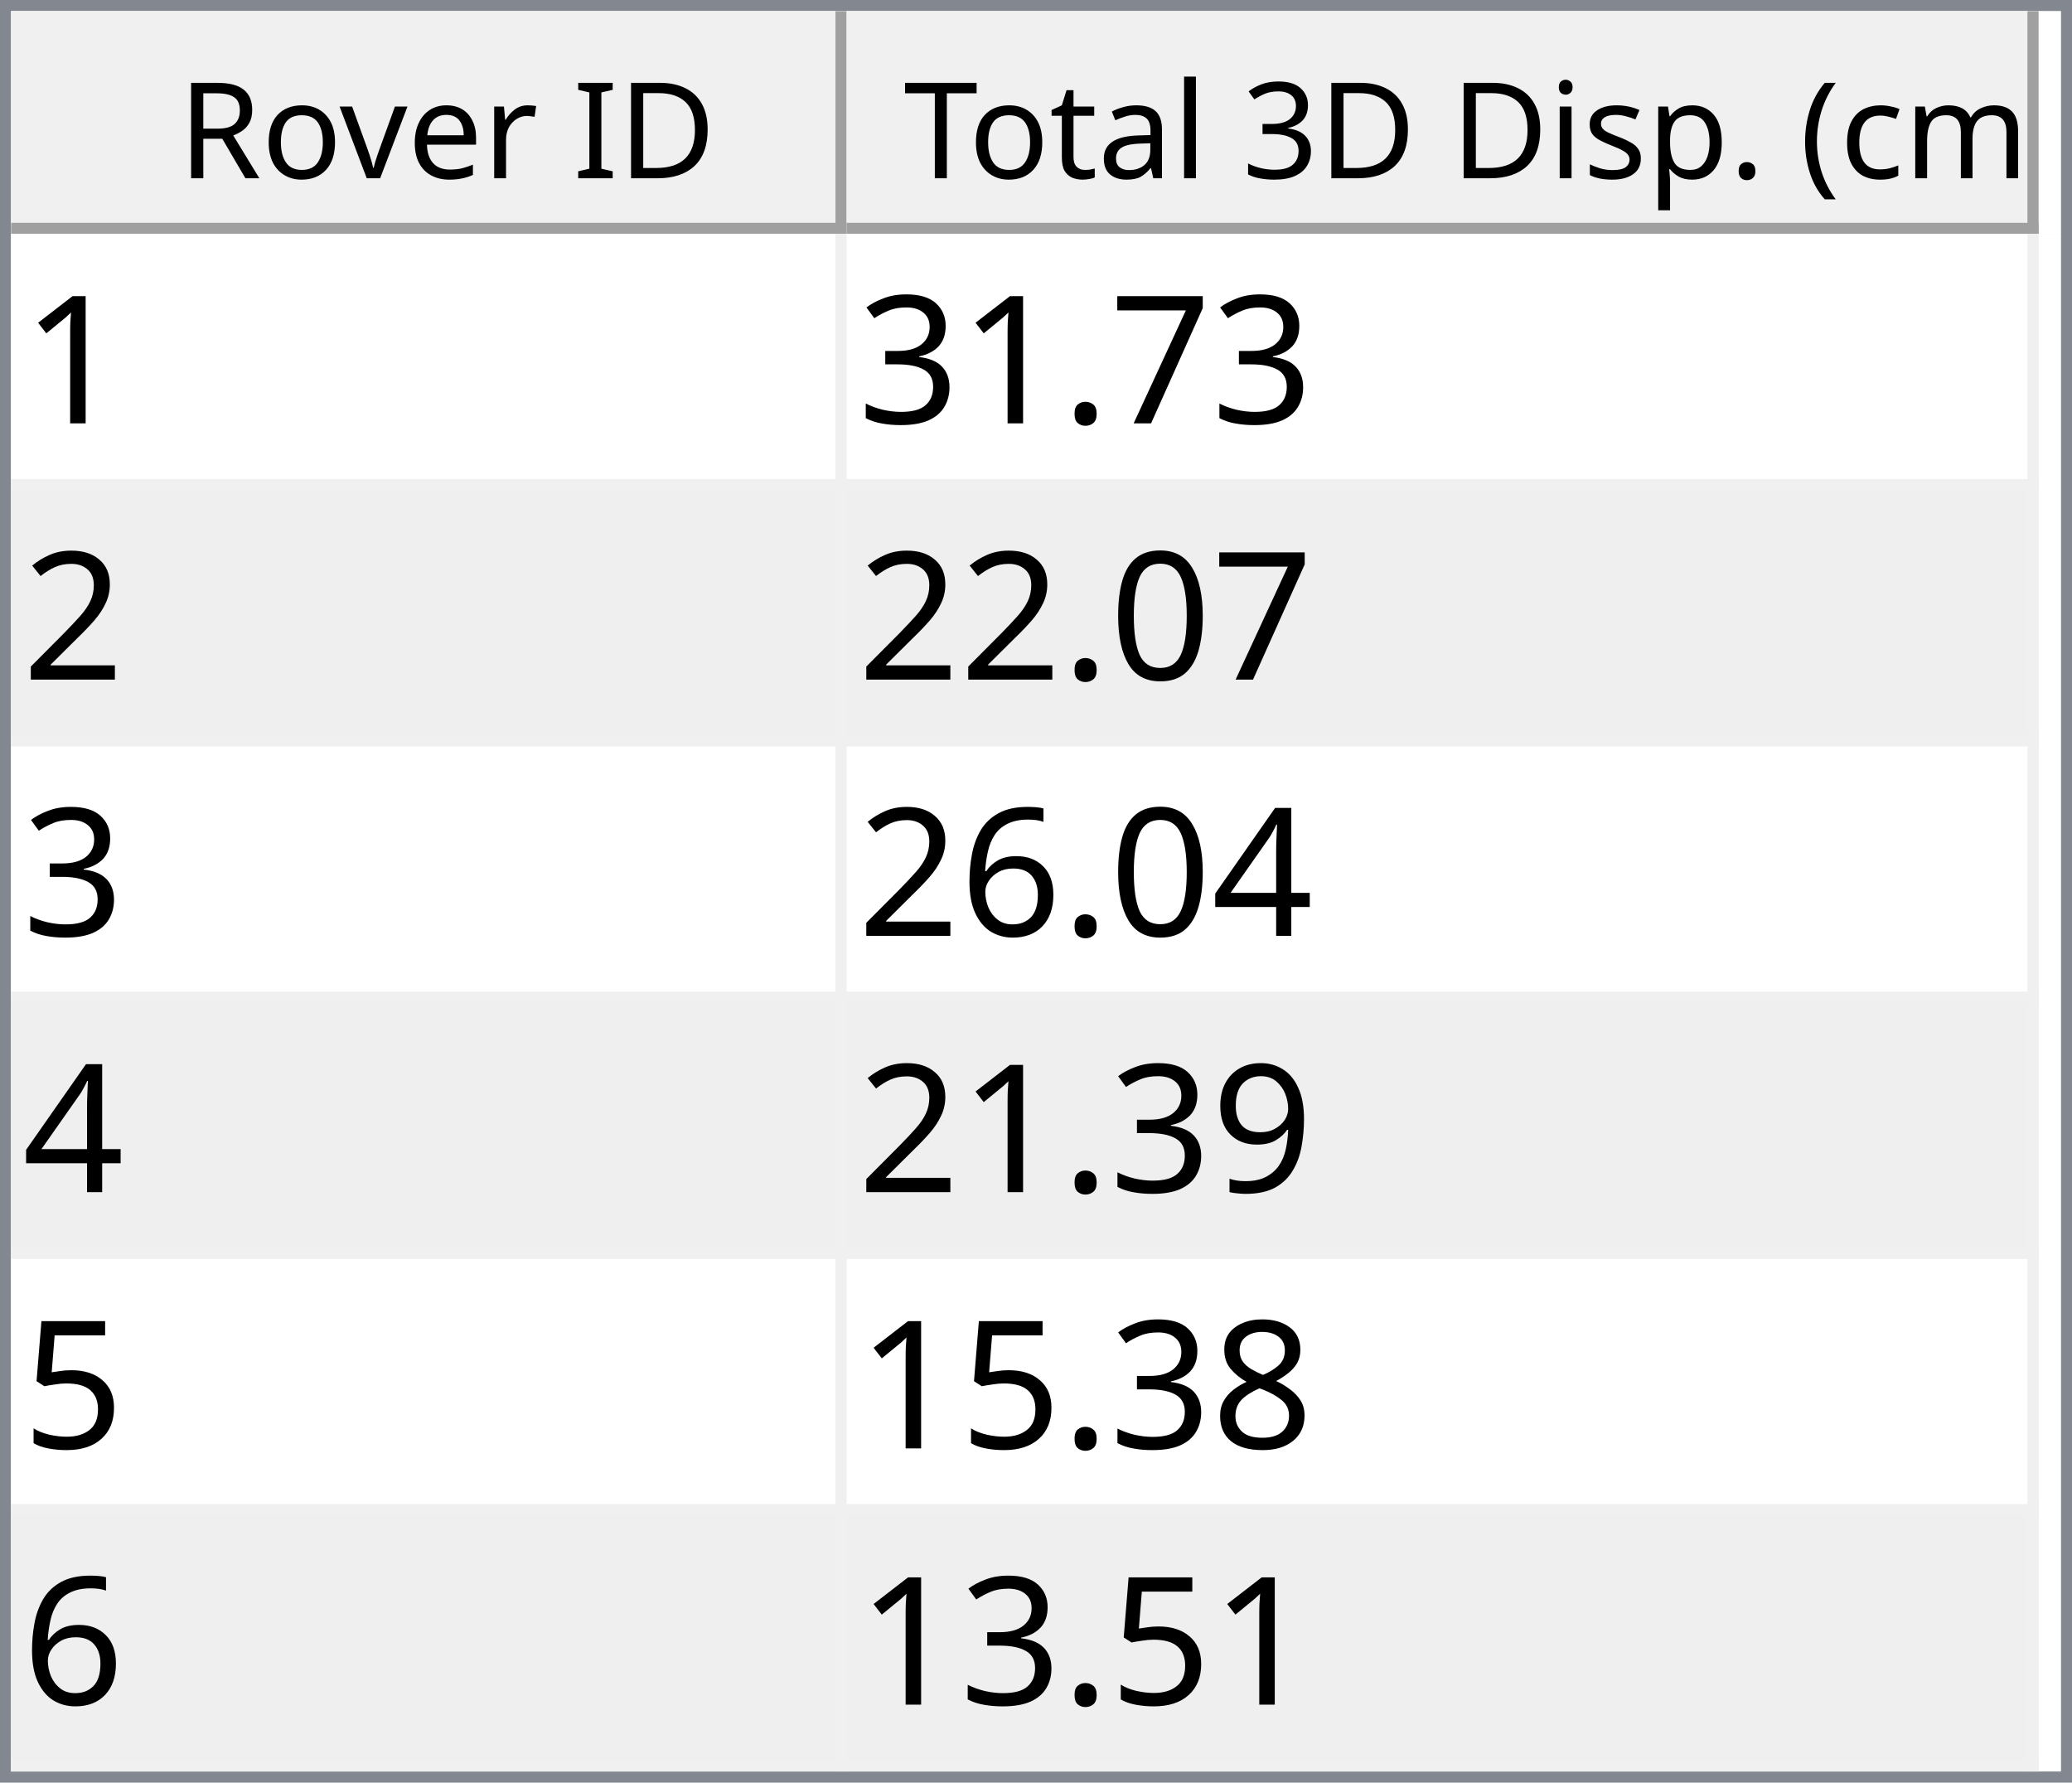
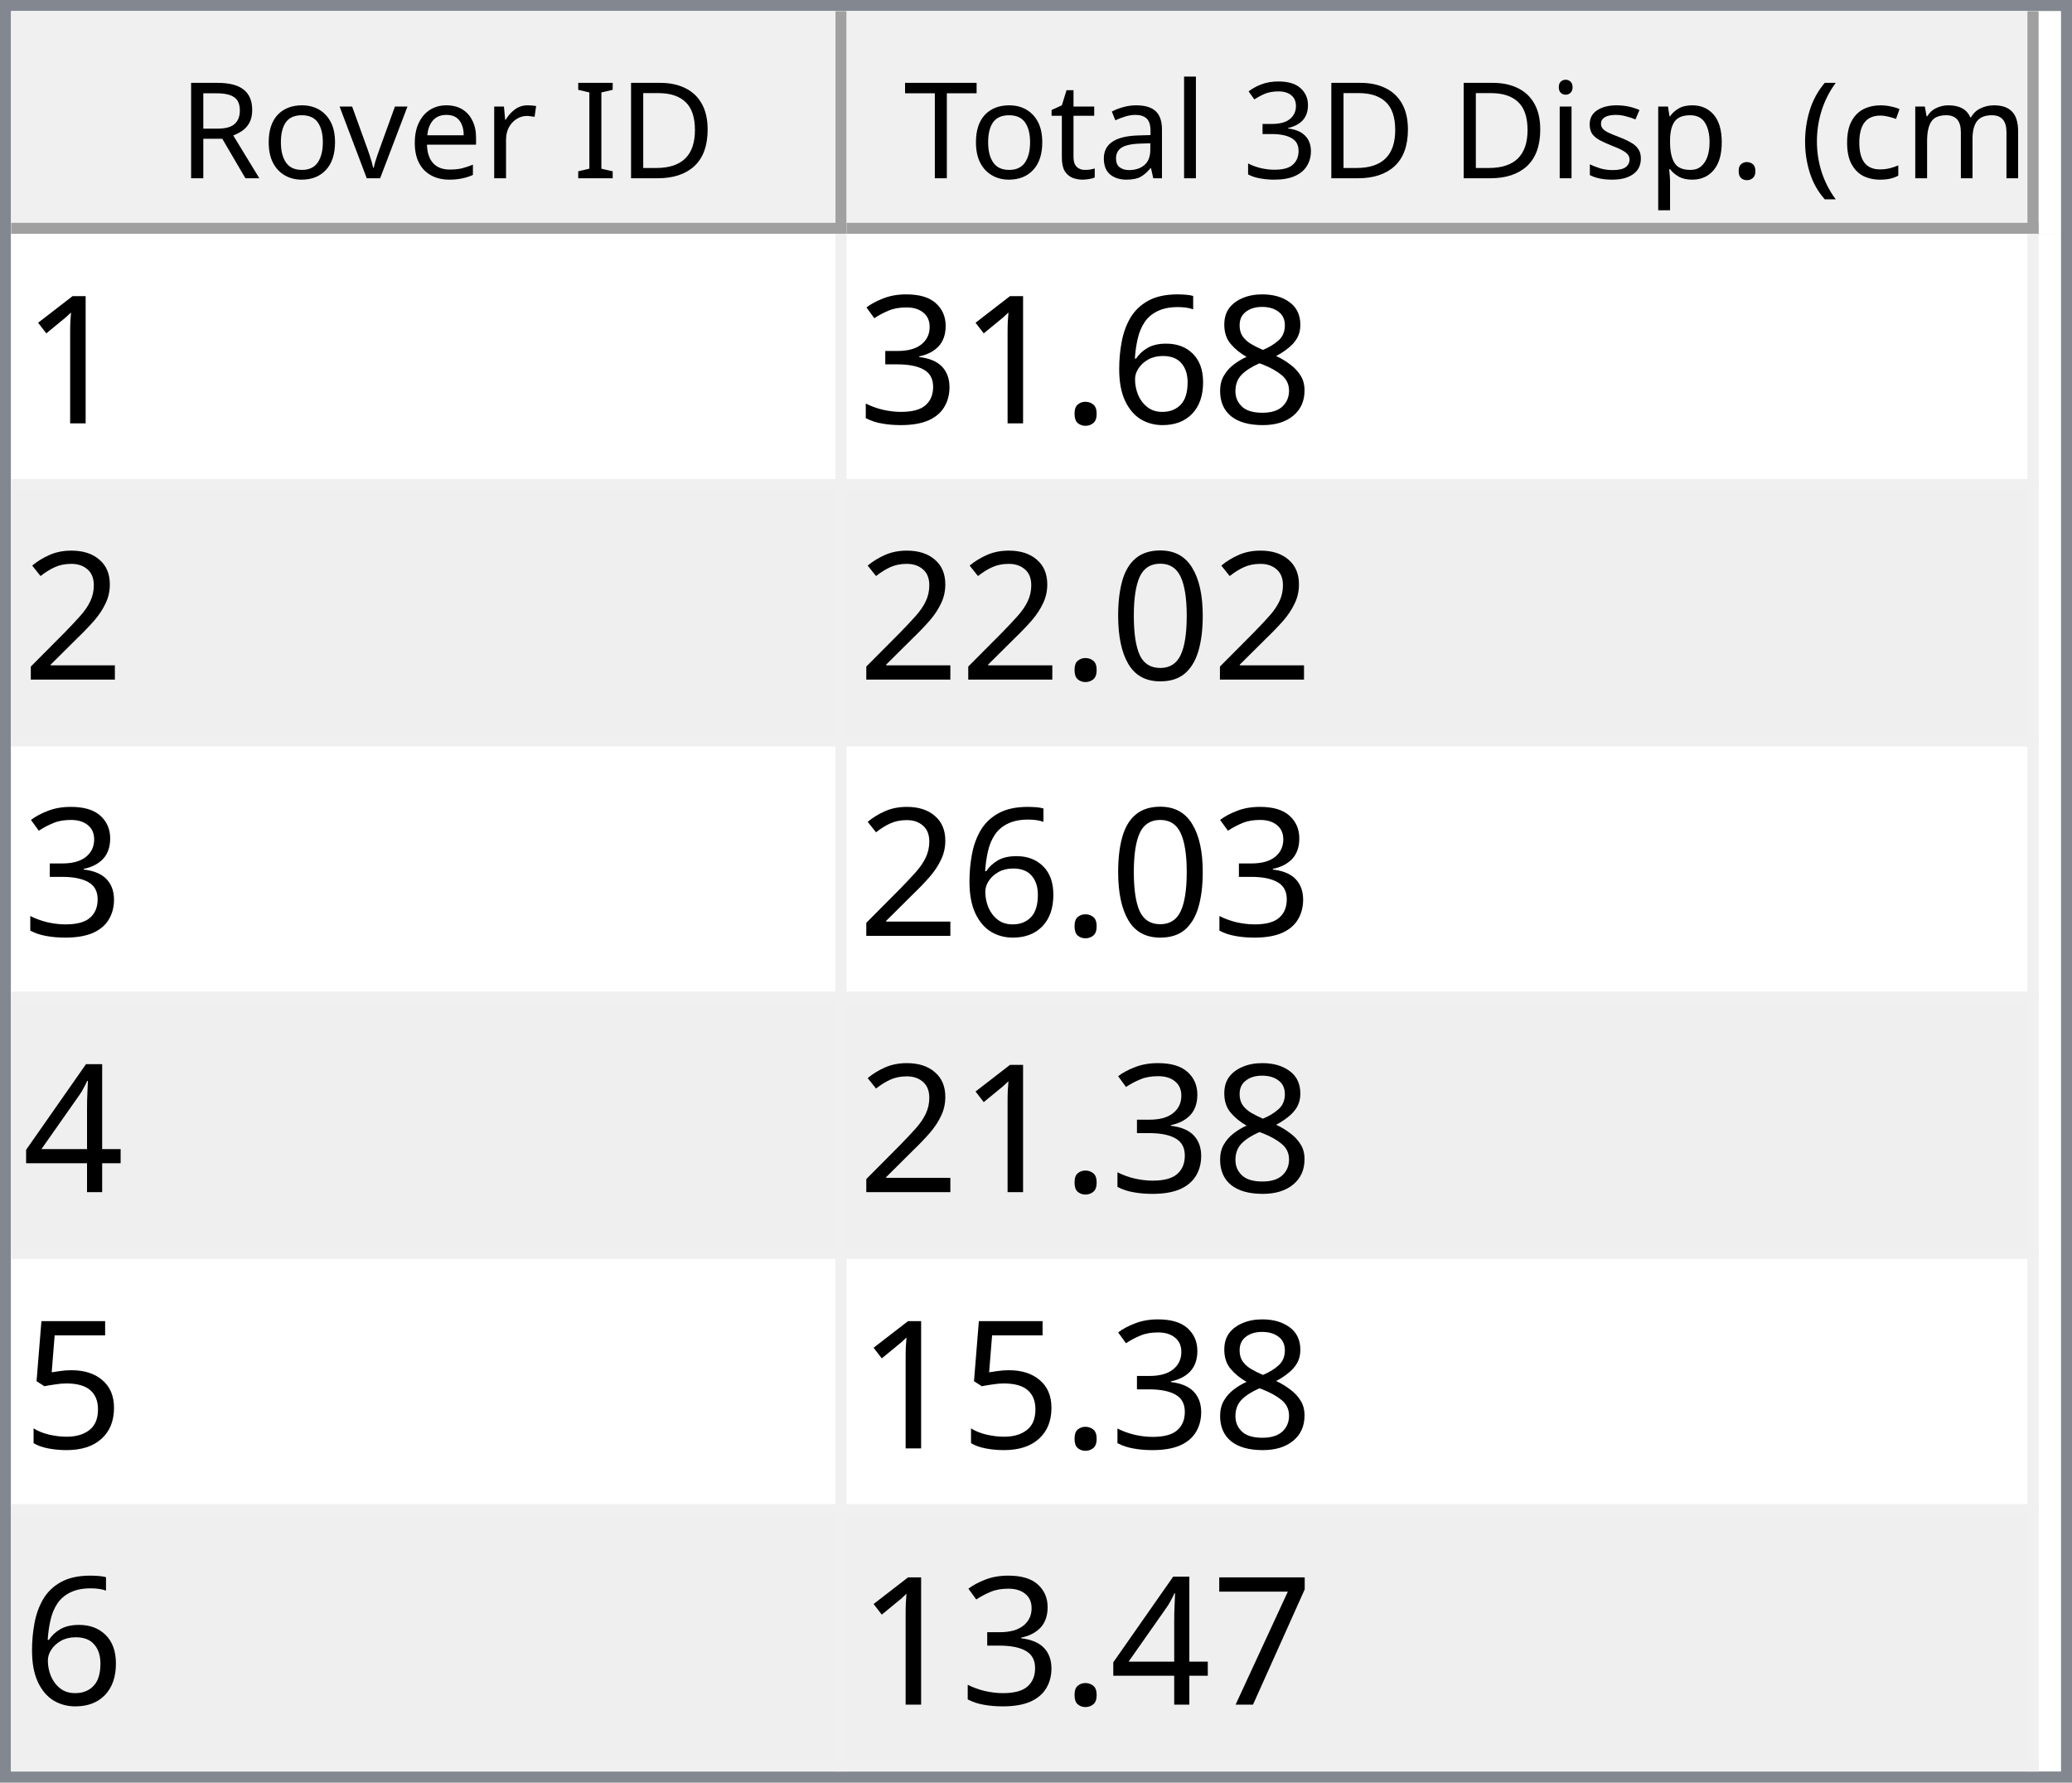
<svg xmlns="http://www.w3.org/2000/svg" style="fill-opacity:1; color-rendering:auto; color-interpolation:auto; text-rendering:auto; stroke:black; stroke-linecap:square; stroke-miterlimit:10; shape-rendering:auto; stroke-opacity:1; fill:black; stroke-dasharray:none; font-weight:normal; stroke-width:1; font-family:'Dialog'; font-style:normal; stroke-linejoin:miter; font-size:12px; stroke-dashoffset:0; image-rendering:auto;" width="186" height="160">
  <defs id="genericDefs" />
  <g>
    <defs id="defs1">
      <clipPath clipPathUnits="userSpaceOnUse" id="clipPath1">
        <path d="M0 0 L186 0 L186 160 L0 160 L0 0 Z" />
      </clipPath>
      <clipPath clipPathUnits="userSpaceOnUse" id="clipPath2">
        <path d="M0 0 L0 160 L186 160 L186 0 Z" />
      </clipPath>
      <clipPath clipPathUnits="userSpaceOnUse" id="clipPath3">
        <path d="M0 0 L0 20 L184 20 L184 0 Z" />
      </clipPath>
      <clipPath clipPathUnits="userSpaceOnUse" id="clipPath4">
        <path d="M0 0 L0 20 L75 20 L75 0 Z" />
      </clipPath>
      <clipPath clipPathUnits="userSpaceOnUse" id="clipPath5">
        <path d="M1 1 L1 19 L74 19 L74 1 Z" />
      </clipPath>
      <clipPath clipPathUnits="userSpaceOnUse" id="clipPath6">
        <path d="M0 0 L0 18 L73 18 L73 0 Z" />
      </clipPath>
      <clipPath clipPathUnits="userSpaceOnUse" id="clipPath7">
        <path d="M-0.5 -0.5 L-0.5 19.5 L74.5 19.5 L74.5 -0.5 Z" />
      </clipPath>
      <clipPath clipPathUnits="userSpaceOnUse" id="clipPath8">
        <path d="M0 0 L0 20 L107 20 L107 0 Z" />
      </clipPath>
      <clipPath clipPathUnits="userSpaceOnUse" id="clipPath9">
        <path d="M1 1 L1 19 L106 19 L106 1 Z" />
      </clipPath>
      <clipPath clipPathUnits="userSpaceOnUse" id="clipPath10">
        <path d="M0 0 L0 18 L105 18 L105 0 Z" />
      </clipPath>
      <clipPath clipPathUnits="userSpaceOnUse" id="clipPath11">
        <path d="M-0.5 -0.5 L-0.5 19.5 L106.5 19.5 L106.5 -0.5 Z" />
      </clipPath>
      <clipPath clipPathUnits="userSpaceOnUse" id="clipPath12">
        <path d="M0 0 L0 138 L184 138 L184 0 Z" />
      </clipPath>
      <clipPath clipPathUnits="userSpaceOnUse" id="clipPath13">
        <path d="M0 0 L0 138 L182 138 L182 0 Z" />
      </clipPath>
      <clipPath clipPathUnits="userSpaceOnUse" id="clipPath14">
        <path d="M-0.5 -0.5 L-0.5 137.5 L181.5 137.5 L181.5 -0.5 Z" />
      </clipPath>
      <clipPath clipPathUnits="userSpaceOnUse" id="clipPath15">
        <path d="M0 0 L0 22 L74 22 L74 0 Z" />
      </clipPath>
      <clipPath clipPathUnits="userSpaceOnUse" id="clipPath16">
        <path d="M0 0 L0 22 L106 22 L106 0 Z" />
      </clipPath>
      <font horiz-adv-x="64.551" id="font1">
        <font-face ascent="107.91" descent="25.098" units-per-em="100" style="font-style:normal; font-family:Segoe UI; font-weight:normal;" />
        <missing-glyph horiz-adv-x="64.551" d="M8.109 0 L8.109 68.266 L56.453 68.266 L56.453 0 L8.109 0 ZM15.328 7.234 L49.219 7.234 L49.219 61.031 L15.328 61.031 L15.328 7.234 Z" />
        <glyph unicode="D" horiz-adv-x="70.117" d="M9.188 0 L9.188 70.016 L28.516 70.016 Q65.531 70.016 65.531 35.891 Q65.531 19.672 55.25 9.836 Q44.969 0 27.734 0 L9.188 0 ZM17.391 62.594 L17.391 7.422 L27.828 7.422 Q41.609 7.422 49.273 14.797 Q56.938 22.172 56.938 35.688 Q56.938 62.594 28.328 62.594 L17.391 62.594 Z" />
        <glyph unicode="I" horiz-adv-x="26.611" d="M17.391 0 L9.188 0 L9.188 70.016 L17.391 70.016 L17.391 0 Z" />
        <glyph unicode=" " horiz-adv-x="27.393" d="" />
        <glyph unicode="r" horiz-adv-x="34.766" d="M34.188 41.891 Q32.078 43.5 28.125 43.5 Q23 43.5 19.555 38.672 Q16.109 33.844 16.109 25.484 L16.109 0 L8.109 0 L8.109 50 L16.109 50 L16.109 39.703 L16.312 39.703 Q18.016 44.969 21.531 47.922 Q25.047 50.875 29.391 50.875 Q32.516 50.875 34.188 50.203 L34.188 41.891 Z" />
        <glyph unicode="e" horiz-adv-x="52.295" d="M48.297 23 L12.984 23 Q13.188 14.656 17.484 10.109 Q21.781 5.562 29.297 5.562 Q37.75 5.562 44.828 11.141 L44.828 3.609 Q38.234 -1.172 27.391 -1.172 Q16.797 -1.172 10.742 5.641 Q4.688 12.453 4.688 24.812 Q4.688 36.469 11.305 43.82 Q17.922 51.172 27.734 51.172 Q37.547 51.172 42.922 44.828 Q48.297 38.484 48.297 27.203 L48.297 23 ZM40.094 29.781 Q40.047 36.719 36.75 40.578 Q33.453 44.438 27.594 44.438 Q21.922 44.438 17.969 40.383 Q14.016 36.328 13.094 29.781 L40.094 29.781 Z" />
        <glyph unicode="v" horiz-adv-x="47.9" d="M47.406 50 L27.484 0 L19.625 0 L0.688 50 L9.469 50 L22.172 13.672 Q23.578 9.672 23.922 6.688 L24.125 6.688 Q24.609 10.453 25.688 13.484 L38.969 50 L47.406 50 Z" />
        <glyph unicode="o" horiz-adv-x="58.594" d="M29 -1.172 Q17.922 -1.172 11.305 5.836 Q4.688 12.844 4.688 24.422 Q4.688 37.016 11.57 44.094 Q18.453 51.172 30.172 51.172 Q41.359 51.172 47.633 44.289 Q53.906 37.406 53.906 25.203 Q53.906 13.234 47.141 6.031 Q40.375 -1.172 29 -1.172 ZM29.594 44.438 Q21.875 44.438 17.383 39.188 Q12.891 33.938 12.891 24.703 Q12.891 15.828 17.43 10.695 Q21.969 5.562 29.594 5.562 Q37.359 5.562 41.531 10.594 Q45.703 15.625 45.703 24.906 Q45.703 34.281 41.531 39.359 Q37.359 44.438 29.594 44.438 Z" />
        <glyph unicode="R" horiz-adv-x="59.814" d="M59.375 0 L49.609 0 L37.891 19.625 Q36.281 22.359 34.766 24.289 Q33.25 26.219 31.664 27.438 Q30.078 28.656 28.25 29.219 Q26.422 29.781 24.125 29.781 L17.391 29.781 L17.391 0 L9.188 0 L9.188 70.016 L30.078 70.016 Q34.672 70.016 38.555 68.867 Q42.438 67.719 45.289 65.375 Q48.141 63.031 49.758 59.547 Q51.375 56.062 51.375 51.375 Q51.375 47.703 50.273 44.656 Q49.172 41.609 47.148 39.211 Q45.125 36.812 42.266 35.133 Q39.406 33.453 35.844 32.516 L35.844 32.328 Q37.594 31.547 38.891 30.547 Q40.188 29.547 41.359 28.18 Q42.531 26.812 43.68 25.078 Q44.828 23.344 46.234 21.047 L59.375 0 ZM17.391 62.594 L17.391 37.203 L28.516 37.203 Q31.594 37.203 34.203 38.133 Q36.812 39.062 38.719 40.797 Q40.625 42.531 41.703 45.047 Q42.781 47.562 42.781 50.688 Q42.781 56.297 39.141 59.445 Q35.5 62.594 28.609 62.594 L17.391 62.594 Z" />
        <glyph unicode=")" horiz-adv-x="30.176" d="M8.297 -15.922 L1.172 -15.922 Q16.406 2.344 16.406 26.812 Q16.406 51.469 1.078 70.016 L8.297 70.016 Q23.531 52.156 23.531 26.703 Q23.531 1.375 8.297 -15.922 Z" />
        <glyph unicode="m" horiz-adv-x="86.133" d="M79.109 0 L71.094 0 L71.094 28.719 Q71.094 37.016 68.531 40.727 Q65.969 44.438 59.906 44.438 Q54.781 44.438 51.195 39.75 Q47.609 35.062 47.609 28.516 L47.609 0 L39.594 0 L39.594 29.688 Q39.594 44.438 28.219 44.438 Q22.953 44.438 19.531 40.016 Q16.109 35.594 16.109 28.516 L16.109 0 L8.109 0 L8.109 50 L16.109 50 L16.109 42.094 L16.312 42.094 Q21.625 51.172 31.844 51.172 Q36.969 51.172 40.773 48.312 Q44.578 45.453 46 40.828 Q51.562 51.172 62.594 51.172 Q79.109 51.172 79.109 30.812 L79.109 0 Z" />
        <glyph unicode="c" horiz-adv-x="46.191" d="M42.188 2.297 Q36.422 -1.172 28.516 -1.172 Q17.828 -1.172 11.258 5.789 Q4.688 12.75 4.688 23.828 Q4.688 36.188 11.766 43.68 Q18.844 51.172 30.672 51.172 Q37.25 51.172 42.281 48.734 L42.281 40.531 Q36.719 44.438 30.375 44.438 Q22.703 44.438 17.797 38.945 Q12.891 33.453 12.891 24.516 Q12.891 15.719 17.508 10.641 Q22.125 5.562 29.891 5.562 Q36.422 5.562 42.188 9.906 L42.188 2.297 Z" />
        <glyph unicode="(" horiz-adv-x="30.176" d="M29.109 -15.922 L21.969 -15.922 Q6.844 1.375 6.844 26.703 Q6.844 52.156 21.969 70.016 L29.203 70.016 Q13.875 51.469 13.875 26.812 Q13.875 2.344 29.109 -15.922 Z" />
        <glyph unicode="." horiz-adv-x="21.68" d="M10.891 -1.078 Q8.641 -1.078 7.055 0.539 Q5.469 2.156 5.469 4.391 Q5.469 6.641 7.055 8.273 Q8.641 9.906 10.891 9.906 Q13.188 9.906 14.797 8.273 Q16.406 6.641 16.406 4.391 Q16.406 2.156 14.797 0.539 Q13.188 -1.078 10.891 -1.078 Z" />
        <glyph unicode="p" horiz-adv-x="58.789" d="M16.312 7.234 L16.109 7.234 L16.109 -23 L8.109 -23 L8.109 50 L16.109 50 L16.109 41.219 L16.312 41.219 Q22.219 51.172 33.594 51.172 Q43.266 51.172 48.688 44.461 Q54.109 37.75 54.109 26.469 Q54.109 13.922 48 6.375 Q41.891 -1.172 31.297 -1.172 Q21.578 -1.172 16.312 7.234 ZM16.109 27.391 L16.109 20.406 Q16.109 14.203 20.141 9.883 Q24.172 5.562 30.375 5.562 Q37.641 5.562 41.773 11.133 Q45.906 16.703 45.906 26.609 Q45.906 34.969 42.047 39.703 Q38.188 44.438 31.594 44.438 Q24.609 44.438 20.359 39.578 Q16.109 34.719 16.109 27.391 Z" />
        <glyph unicode="s" horiz-adv-x="42.432" d="M5.078 1.812 L5.078 10.406 Q11.625 5.562 19.484 5.562 Q30.031 5.562 30.031 12.594 Q30.031 14.594 29.125 15.992 Q28.219 17.391 26.68 18.461 Q25.141 19.531 23.07 20.383 Q21 21.234 18.609 22.172 Q15.281 23.484 12.766 24.828 Q10.25 26.172 8.57 27.859 Q6.891 29.547 6.031 31.695 Q5.172 33.844 5.172 36.719 Q5.172 40.234 6.789 42.945 Q8.406 45.656 11.086 47.484 Q13.766 49.312 17.211 50.242 Q20.656 51.172 24.312 51.172 Q30.812 51.172 35.938 48.922 L35.938 40.828 Q30.422 44.438 23.25 44.438 Q21 44.438 19.195 43.922 Q17.391 43.406 16.094 42.477 Q14.797 41.547 14.086 40.258 Q13.375 38.969 13.375 37.406 Q13.375 35.453 14.086 34.133 Q14.797 32.812 16.164 31.789 Q17.531 30.766 19.484 29.938 Q21.438 29.109 23.922 28.125 Q27.25 26.859 29.883 25.516 Q32.516 24.172 34.375 22.484 Q36.234 20.797 37.234 18.602 Q38.234 16.406 38.234 13.375 Q38.234 9.672 36.602 6.938 Q34.969 4.203 32.234 2.398 Q29.5 0.594 25.93 -0.289 Q22.359 -1.172 18.453 -1.172 Q10.75 -1.172 5.078 1.812 Z" />
        <glyph unicode="i" horiz-adv-x="24.219" d="M12.203 62.703 Q10.062 62.703 8.547 64.164 Q7.031 65.625 7.031 67.875 Q7.031 70.125 8.547 71.609 Q10.062 73.094 12.203 73.094 Q14.406 73.094 15.945 71.609 Q17.484 70.125 17.484 67.875 Q17.484 65.719 15.945 64.211 Q14.406 62.703 12.203 62.703 ZM16.109 0 L8.109 0 L8.109 50 L16.109 50 L16.109 0 Z" />
        <glyph unicode="3" horiz-adv-x="53.906" d="M46.531 19.828 Q46.531 15.094 44.75 11.211 Q42.969 7.328 39.719 4.57 Q36.469 1.812 31.93 0.297 Q27.391 -1.219 21.922 -1.219 Q11.922 -1.219 6 2.594 L6 11.188 Q13.094 5.609 22.219 5.609 Q25.875 5.609 28.828 6.539 Q31.781 7.469 33.906 9.227 Q36.031 10.984 37.18 13.477 Q38.328 15.969 38.328 19.094 Q38.328 32.812 18.797 32.812 L12.984 32.812 L12.984 39.594 L18.5 39.594 Q35.797 39.594 35.797 52.484 Q35.797 64.406 22.609 64.406 Q15.188 64.406 8.688 59.422 L8.688 67.188 Q15.375 71.188 24.609 71.188 Q29 71.188 32.57 69.969 Q36.141 68.75 38.68 66.555 Q41.219 64.359 42.609 61.281 Q44 58.203 44 54.5 Q44 40.672 30.031 36.719 L30.031 36.531 Q33.594 36.141 36.625 34.797 Q39.656 33.453 41.852 31.305 Q44.047 29.156 45.289 26.25 Q46.531 23.344 46.531 19.828 Z" />
        <glyph unicode="l" horiz-adv-x="24.219" d="M16.109 0 L8.109 0 L8.109 74.031 L16.109 74.031 L16.109 0 Z" />
        <glyph unicode="a" horiz-adv-x="50.879" d="M43.891 0 L35.891 0 L35.891 7.812 L35.688 7.812 Q30.469 -1.172 20.312 -1.172 Q12.844 -1.172 8.617 2.781 Q4.391 6.734 4.391 13.281 Q4.391 27.297 20.906 29.594 L35.891 31.688 Q35.891 44.438 25.594 44.438 Q16.547 44.438 9.281 38.281 L9.281 46.484 Q16.656 51.172 26.266 51.172 Q43.891 51.172 43.891 32.516 L43.891 0 ZM35.891 25.297 L23.828 23.641 Q18.266 22.859 15.43 20.875 Q12.594 18.891 12.594 13.875 Q12.594 10.203 15.211 7.883 Q17.828 5.562 22.172 5.562 Q28.125 5.562 32.008 9.742 Q35.891 13.922 35.891 20.312 L35.891 25.297 Z" />
        <glyph unicode="t" horiz-adv-x="33.887" d="M31.297 0.484 Q28.469 -1.078 23.828 -1.078 Q10.688 -1.078 10.688 13.578 L10.688 43.172 L2.094 43.172 L2.094 50 L10.688 50 L10.688 62.203 L18.703 64.797 L18.703 50 L31.297 50 L31.297 43.172 L18.703 43.172 L18.703 14.984 Q18.703 9.969 20.414 7.82 Q22.125 5.672 26.078 5.672 Q29.109 5.672 31.297 7.328 L31.297 0.484 Z" />
        <glyph unicode="T" horiz-adv-x="52.393" d="M50.594 62.594 L30.375 62.594 L30.375 0 L22.172 0 L22.172 62.594 L2 62.594 L2 70.016 L50.594 70.016 L50.594 62.594 Z" />
      </font>
      <font horiz-adv-x="75.0" id="font2">
        <font-face ascent="100.537" descent="21.973" units-per-em="100" style="font-style:normal; font-family:sans-serif; font-weight:normal;" />
        <missing-glyph horiz-adv-x="75.0" d="M12.5 0 L12.5 62.5 L62.5 62.5 L62.5 0 L12.5 0 ZM14.062 1.562 L60.938 1.562 L60.938 60.938 L14.062 60.938 L14.062 1.562 Z" />
        <glyph unicode="1" horiz-adv-x="55.615" d="M37.25 0 L28.469 0 L28.469 56 Q25.297 52.984 20.141 49.953 Q14.984 46.922 10.891 45.406 L10.891 53.906 Q18.266 57.375 23.781 62.305 Q29.297 67.234 31.594 71.875 L37.25 71.875 L37.25 0 Z" />
-         <glyph unicode="7" horiz-adv-x="55.615" d="M4.734 62.203 L4.734 70.656 L51.078 70.656 L51.078 63.812 Q44.234 56.547 37.523 44.484 Q30.812 32.422 27.156 19.672 Q24.516 10.688 23.781 0 L14.75 0 Q14.891 8.453 18.062 20.414 Q21.234 32.375 27.172 43.484 Q33.109 54.594 39.797 62.203 L4.734 62.203 Z" />
+         <glyph unicode="8" horiz-adv-x="55.615" d="M17.672 38.812 Q12.203 40.828 9.57 44.539 Q6.938 48.25 6.938 53.422 Q6.938 61.234 12.555 66.555 Q18.172 71.875 27.484 71.875 Q36.859 71.875 42.578 66.43 Q48.297 60.984 48.297 53.172 Q48.297 48.188 45.68 44.508 Q43.062 40.828 37.75 38.812 Q44.344 36.672 47.781 31.883 Q51.219 27.094 51.219 20.453 Q51.219 11.281 44.727 5.031 Q38.234 -1.219 27.641 -1.219 Q17.047 -1.219 10.547 5.055 Q4.047 11.328 4.047 20.703 Q4.047 27.688 7.594 32.398 Q11.141 37.109 17.672 38.812 ZM15.922 53.719 Q15.922 48.641 19.195 45.414 Q22.469 42.188 27.688 42.188 Q32.766 42.188 36.016 45.383 Q39.266 48.578 39.266 53.219 Q39.266 58.062 35.914 61.359 Q32.562 64.656 27.594 64.656 Q22.562 64.656 19.242 61.43 Q15.922 58.203 15.922 53.719 ZM13.094 20.656 Q13.094 16.891 14.875 13.375 Q16.656 9.859 20.172 7.93 Q23.688 6 27.734 6 Q34.031 6 38.133 10.055 Q42.234 14.109 42.234 20.359 Q42.234 26.703 38.016 30.859 Q33.797 35.016 27.438 35.016 Q21.234 35.016 17.164 30.914 Q13.094 26.812 13.094 20.656 Z" />
+         <glyph unicode="6" horiz-adv-x="55.615" d="M49.75 54.047 L41.016 53.375 Q39.844 58.547 37.703 60.891 Q34.125 64.656 28.906 64.656 Q24.703 64.656 21.531 62.312 Q17.391 59.281 14.992 53.469 Q12.594 47.656 12.5 36.922 Q15.672 41.75 20.266 44.094 Q24.859 46.438 29.891 46.438 Q38.672 46.438 44.852 39.969 Q51.031 33.5 51.031 23.25 Q51.031 16.5 48.125 10.719 Q45.219 4.938 40.141 1.859 Q35.062 -1.219 28.609 -1.219 Q17.625 -1.219 10.695 6.859 Q3.766 14.938 3.766 33.5 Q3.766 54.25 11.422 63.672 Q18.109 71.875 29.438 71.875 Q37.891 71.875 43.289 67.141 Q48.688 62.406 49.75 54.047 ZM13.875 23.188 Q13.875 18.656 15.797 14.508 Q17.719 10.359 21.188 8.18 Q24.656 6 28.469 6 Q34.031 6 38.039 10.492 Q42.047 14.984 42.047 22.703 Q42.047 30.125 38.086 34.398 Q34.125 38.672 28.125 38.672 Q22.172 38.672 18.023 34.398 Q13.875 30.125 13.875 23.188 Z" />
        <glyph unicode="." horiz-adv-x="27.783" d="M9.078 0 L9.078 10.016 L19.094 10.016 L19.094 0 L9.078 0 Z" />
        <glyph unicode="3" horiz-adv-x="55.615" d="M4.203 18.891 L12.984 20.062 Q14.5 12.594 18.141 9.297 Q21.781 6 27 6 Q33.203 6 37.477 10.297 Q41.75 14.594 41.75 20.953 Q41.75 27 37.797 30.93 Q33.844 34.859 27.734 34.859 Q25.25 34.859 21.531 33.891 L22.516 41.609 Q23.391 41.5 23.922 41.5 Q29.547 41.5 34.039 44.43 Q38.531 47.359 38.531 53.469 Q38.531 58.297 35.258 61.477 Q31.984 64.656 26.812 64.656 Q21.688 64.656 18.266 61.43 Q14.844 58.203 13.875 51.766 L5.078 53.328 Q6.688 62.156 12.398 67.016 Q18.109 71.875 26.609 71.875 Q32.469 71.875 37.398 69.359 Q42.328 66.844 44.945 62.5 Q47.562 58.156 47.562 53.266 Q47.562 48.641 45.07 44.828 Q42.578 41.016 37.703 38.766 Q44.047 37.312 47.562 32.695 Q51.078 28.078 51.078 21.141 Q51.078 11.766 44.242 5.25 Q37.406 -1.266 26.953 -1.266 Q17.531 -1.266 11.305 4.352 Q5.078 9.969 4.203 18.891 Z" />
        <glyph unicode="2" horiz-adv-x="55.615" d="M50.344 8.453 L50.344 0 L3.031 0 Q2.938 3.172 4.047 6.109 Q5.859 10.938 9.836 15.625 Q13.812 20.312 21.344 26.469 Q33.016 36.031 37.117 41.625 Q41.219 47.219 41.219 52.203 Q41.219 57.422 37.477 61.008 Q33.734 64.594 27.734 64.594 Q21.391 64.594 17.578 60.789 Q13.766 56.984 13.719 50.25 L4.688 51.172 Q5.609 61.281 11.664 66.578 Q17.719 71.875 27.938 71.875 Q38.234 71.875 44.242 66.164 Q50.25 60.453 50.25 52 Q50.25 47.703 48.492 43.555 Q46.734 39.406 42.656 34.812 Q38.578 30.219 29.109 22.219 Q21.188 15.578 18.945 13.211 Q16.703 10.844 15.234 8.453 L50.344 8.453 Z" />
        <glyph unicode="0" horiz-adv-x="55.615" d="M4.156 35.297 Q4.156 48 6.766 55.742 Q9.375 63.484 14.523 67.68 Q19.672 71.875 27.484 71.875 Q33.25 71.875 37.594 69.555 Q41.938 67.234 44.773 62.867 Q47.609 58.5 49.219 52.227 Q50.828 45.953 50.828 35.297 Q50.828 22.703 48.242 14.969 Q45.656 7.234 40.508 3.008 Q35.359 -1.219 27.484 -1.219 Q17.141 -1.219 11.234 6.203 Q4.156 15.141 4.156 35.297 ZM13.188 35.297 Q13.188 17.672 17.312 11.836 Q21.438 6 27.484 6 Q33.547 6 37.672 11.859 Q41.797 17.719 41.797 35.297 Q41.797 52.984 37.672 58.789 Q33.547 64.594 27.391 64.594 Q21.344 64.594 17.719 59.469 Q13.188 52.938 13.188 35.297 Z" />
        <glyph unicode="4" horiz-adv-x="55.615" d="M32.328 0 L32.328 17.141 L1.266 17.141 L1.266 25.203 L33.938 71.578 L41.109 71.578 L41.109 25.203 L50.781 25.203 L50.781 17.141 L41.109 17.141 L41.109 0 L32.328 0 ZM32.328 25.203 L32.328 57.469 L9.906 25.203 L32.328 25.203 Z" />
-         <glyph unicode="6" horiz-adv-x="55.615" d="M49.75 54.047 L41.016 53.375 Q39.844 58.547 37.703 60.891 Q34.125 64.656 28.906 64.656 Q24.703 64.656 21.531 62.312 Q17.391 59.281 14.992 53.469 Q12.594 47.656 12.5 36.922 Q15.672 41.75 20.266 44.094 Q24.859 46.438 29.891 46.438 Q38.672 46.438 44.852 39.969 Q51.031 33.5 51.031 23.25 Q51.031 16.5 48.125 10.719 Q45.219 4.938 40.141 1.859 Q35.062 -1.219 28.609 -1.219 Q17.625 -1.219 10.695 6.859 Q3.766 14.938 3.766 33.5 Q3.766 54.25 11.422 63.672 Q18.109 71.875 29.438 71.875 Q37.891 71.875 43.289 67.141 Q48.688 62.406 49.75 54.047 ZM13.875 23.188 Q13.875 18.656 15.797 14.508 Q17.719 10.359 21.188 8.18 Q24.656 6 28.469 6 Q34.031 6 38.039 10.492 Q42.047 14.984 42.047 22.703 Q42.047 30.125 38.086 34.398 Q34.125 38.672 28.125 38.672 Q22.172 38.672 18.023 34.398 Q13.875 30.125 13.875 23.188 Z" />
-         <glyph unicode="9" horiz-adv-x="55.615" d="M5.469 16.547 L13.922 17.328 Q14.984 11.375 18.016 8.688 Q21.047 6 25.781 6 Q29.828 6 32.883 7.859 Q35.938 9.719 37.891 12.82 Q39.844 15.922 41.164 21.195 Q42.484 26.469 42.484 31.938 Q42.484 32.516 42.438 33.688 Q39.797 29.5 35.234 26.883 Q30.672 24.266 25.344 24.266 Q16.453 24.266 10.305 30.711 Q4.156 37.156 4.156 47.703 Q4.156 58.594 10.578 65.234 Q17 71.875 26.656 71.875 Q33.641 71.875 39.43 68.117 Q45.219 64.359 48.219 57.398 Q51.219 50.438 51.219 37.25 Q51.219 23.531 48.242 15.406 Q45.266 7.281 39.383 3.031 Q33.5 -1.219 25.594 -1.219 Q17.188 -1.219 11.867 3.445 Q6.547 8.109 5.469 16.547 ZM41.453 48.141 Q41.453 55.719 37.43 60.156 Q33.406 64.594 27.734 64.594 Q21.875 64.594 17.531 59.812 Q13.188 55.031 13.188 47.406 Q13.188 40.578 17.312 36.305 Q21.438 32.031 27.484 32.031 Q33.594 32.031 37.523 36.305 Q41.453 40.578 41.453 48.141 Z" />
        <glyph unicode="5" horiz-adv-x="55.615" d="M4.156 18.75 L13.375 19.531 Q14.406 12.797 18.141 9.398 Q21.875 6 27.156 6 Q33.5 6 37.891 10.789 Q42.281 15.578 42.281 23.484 Q42.281 31 38.062 35.352 Q33.844 39.703 27 39.703 Q22.75 39.703 19.336 37.773 Q15.922 35.844 13.969 32.766 L5.719 33.844 L12.641 70.609 L48.25 70.609 L48.25 62.203 L19.672 62.203 L15.828 42.969 Q22.266 47.469 29.344 47.469 Q38.719 47.469 45.164 40.969 Q51.609 34.469 51.609 24.266 Q51.609 14.547 45.953 7.469 Q39.062 -1.219 27.156 -1.219 Q17.391 -1.219 11.211 4.25 Q5.031 9.719 4.156 18.75 Z" />
-         <glyph unicode="8" horiz-adv-x="55.615" d="M17.672 38.812 Q12.203 40.828 9.57 44.539 Q6.938 48.25 6.938 53.422 Q6.938 61.234 12.555 66.555 Q18.172 71.875 27.484 71.875 Q36.859 71.875 42.578 66.43 Q48.297 60.984 48.297 53.172 Q48.297 48.188 45.68 44.508 Q43.062 40.828 37.75 38.812 Q44.344 36.672 47.781 31.883 Q51.219 27.094 51.219 20.453 Q51.219 11.281 44.727 5.031 Q38.234 -1.219 27.641 -1.219 Q17.047 -1.219 10.547 5.055 Q4.047 11.328 4.047 20.703 Q4.047 27.688 7.594 32.398 Q11.141 37.109 17.672 38.812 ZM15.922 53.719 Q15.922 48.641 19.195 45.414 Q22.469 42.188 27.688 42.188 Q32.766 42.188 36.016 45.383 Q39.266 48.578 39.266 53.219 Q39.266 58.062 35.914 61.359 Q32.562 64.656 27.594 64.656 Q22.562 64.656 19.242 61.43 Q15.922 58.203 15.922 53.719 ZM13.094 20.656 Q13.094 16.891 14.875 13.375 Q16.656 9.859 20.172 7.93 Q23.688 6 27.734 6 Q34.031 6 38.133 10.055 Q42.234 14.109 42.234 20.359 Q42.234 26.703 38.016 30.859 Q33.797 35.016 27.438 35.016 Q21.234 35.016 17.164 30.914 Q13.094 26.812 13.094 20.656 Z" />
+         <glyph unicode="7" horiz-adv-x="55.615" d="M4.734 62.203 L4.734 70.656 L51.078 70.656 L51.078 63.812 Q44.234 56.547 37.523 44.484 Q30.812 32.422 27.156 19.672 Q24.516 10.688 23.781 0 L14.75 0 Q14.891 8.453 18.062 20.414 Q21.234 32.375 27.172 43.484 Q33.109 54.594 39.797 62.203 L4.734 62.203 Z" />
      </font>
    </defs>
    <g style="fill:white; stroke:white;">
      <rect x="0" y="0" width="186" style="clip-path:url(#clipPath1); stroke:none;" height="160" />
    </g>
    <g style="fill:white; text-rendering:optimizeSpeed; color-rendering:optimizeSpeed; image-rendering:optimizeSpeed; shape-rendering:crispEdges; stroke:white; color-interpolation:sRGB;">
      <rect x="0" width="186" height="160" y="0" style="stroke:none;" />
      <path style="stroke:none;" d="M0 160 L186 160 L186 0 L0 0 Z" />
    </g>
    <g style="fill:rgb(240,240,240); font-family:'Segoe UI'; stroke:rgb(240,240,240);">
      <rect x="0" y="0" width="186" style="clip-path:url(#clipPath2); stroke:none;" height="160" />
    </g>
    <g style="fill:rgb(130,135,144); font-family:'Segoe UI'; stroke:rgb(130,135,144);">
      <path d="M0 0 L186 0 L186 160 L0 160 L0 0 ZM1 1 L185 1 L185 159 L1 159 L1 1 Z" style="fill-rule:evenodd; clip-path:url(#clipPath2); stroke:none;" />
    </g>
    <g style="fill:white; font-family:'Segoe UI'; stroke:white;" transform="translate(1,1)">
      <rect x="0" y="0" width="184" style="clip-path:url(#clipPath3); stroke:none;" height="20" />
    </g>
    <g style="fill:rgb(240,240,240); font-family:'Segoe UI'; stroke:rgb(240,240,240);" transform="translate(1,1)">
      <rect x="0" y="0" width="75" style="clip-path:url(#clipPath4); stroke:none;" height="20" />
    </g>
    <g style="font-family:'Segoe UI';" transform="translate(2,2)">
      <text x="14" xml:space="preserve" y="14" style="clip-path:url(#clipPath6); stroke:none;">Rover ID</text>
    </g>
    <g style="fill:rgb(160,160,160); font-family:'Segoe UI'; stroke:rgb(160,160,160); stroke-linejoin:bevel;" transform="translate(1.5,1.5)">
      <line x1="74" x2="74" y1="0" style="fill:none; clip-path:url(#clipPath7);" y2="19" />
    </g>
    <g style="fill:rgb(160,160,160); font-family:'Segoe UI'; stroke:rgb(160,160,160); stroke-linejoin:bevel;" transform="matrix(1,0,0,1,1,1) translate(0.5,0.5)">
      <line x1="0" x2="74" y1="19" style="fill:none; clip-path:url(#clipPath7);" y2="19" />
    </g>
    <g style="fill:rgb(240,240,240); font-family:'Segoe UI'; stroke:rgb(240,240,240);" transform="translate(76,1)">
      <rect x="0" y="0" width="107" style="clip-path:url(#clipPath8); stroke:none;" height="20" />
    </g>
    <g style="font-family:'Segoe UI';" transform="translate(77,2)">
      <text x="1" xml:space="preserve" y="14" style="clip-path:url(#clipPath10); stroke:none;"> Total 3D Disp. (cm)</text>
    </g>
    <g style="fill:rgb(160,160,160); font-family:'Segoe UI'; stroke:rgb(160,160,160); stroke-linejoin:bevel;" transform="translate(76.5,1.5)">
      <line x1="106" x2="106" y1="0" style="fill:none; clip-path:url(#clipPath11);" y2="19" />
    </g>
    <g style="fill:rgb(160,160,160); font-family:'Segoe UI'; stroke:rgb(160,160,160); stroke-linejoin:bevel;" transform="matrix(1,0,0,1,76,1) translate(0.5,0.5)">
      <line x1="0" x2="106" y1="19" style="fill:none; clip-path:url(#clipPath11);" y2="19" />
    </g>
    <g style="fill:white; font-family:'Segoe UI'; stroke:white;" transform="translate(1,21)">
      <rect x="0" y="0" width="184" style="clip-path:url(#clipPath12); stroke:none;" height="138" />
    </g>
    <g style="fill:rgb(240,240,240); font-size:16px; font-family:sans-serif; stroke:rgb(240,240,240);" transform="translate(1,21)">
      <rect x="0" y="0" width="182" style="clip-path:url(#clipPath13); stroke:none;" height="138" />
      <line transform="translate(0.5,0.5)" x1="0" x2="181" y1="22" style="clip-path:url(#clipPath14); fill:none; stroke-linejoin:bevel;" y2="22" />
    </g>
    <g transform="matrix(1,0,0,1,1,21) translate(0.5,0.5)" style="fill:rgb(240,240,240); font-size:16px; font-family:sans-serif; stroke:rgb(240,240,240); stroke-linejoin:bevel;">
      <line x1="0" x2="181" y1="45" style="fill:none; clip-path:url(#clipPath14);" y2="45" />
    </g>
    <g transform="matrix(1,0,0,1,1,21) translate(0.5,0.5)" style="fill:rgb(240,240,240); font-size:16px; font-family:sans-serif; stroke:rgb(240,240,240); stroke-linejoin:bevel;">
      <line x1="0" x2="181" y1="68" style="fill:none; clip-path:url(#clipPath14);" y2="68" />
    </g>
    <g transform="matrix(1,0,0,1,1,21) translate(0.5,0.5)" style="fill:rgb(240,240,240); font-size:16px; font-family:sans-serif; stroke:rgb(240,240,240); stroke-linejoin:bevel;">
      <line x1="0" x2="181" y1="91" style="fill:none; clip-path:url(#clipPath14);" y2="91" />
    </g>
    <g transform="matrix(1,0,0,1,1,21) translate(0.5,0.5)" style="fill:rgb(240,240,240); font-size:16px; font-family:sans-serif; stroke:rgb(240,240,240); stroke-linejoin:bevel;">
      <line x1="0" x2="181" y1="114" style="fill:none; clip-path:url(#clipPath14);" y2="114" />
    </g>
    <g transform="matrix(1,0,0,1,1,21) translate(0.5,0.5)" style="fill:rgb(240,240,240); font-size:16px; font-family:sans-serif; stroke:rgb(240,240,240); stroke-linejoin:bevel;">
      <line x1="0" x2="181" y1="137" style="fill:none; clip-path:url(#clipPath14);" y2="137" />
    </g>
    <g transform="matrix(1,0,0,1,1,21) translate(0.5,0.5)" style="fill:rgb(240,240,240); font-size:16px; font-family:sans-serif; stroke:rgb(240,240,240); stroke-linejoin:bevel;">
      <line x1="74" x2="74" y1="0" style="fill:none; clip-path:url(#clipPath14);" y2="137" />
    </g>
    <g transform="matrix(1,0,0,1,1,21) translate(0.5,0.5)" style="fill:rgb(240,240,240); font-size:16px; font-family:sans-serif; stroke:rgb(240,240,240); stroke-linejoin:bevel;">
      <line x1="181" x2="181" y1="0" style="fill:none; clip-path:url(#clipPath14);" y2="137" />
    </g>
    <g style="fill:white; font-size:16px; font-family:sans-serif; stroke:white;" transform="matrix(1,0,0,1,1,21)">
      <rect x="0" y="0" width="74" style="clip-path:url(#clipPath15); stroke:none;" height="22" />
      <text x="1" y="17" style="fill:black; clip-path:url(#clipPath15); stroke:none;" xml:space="preserve">1</text>
    </g>
    <g style="fill:white; font-size:16px; font-family:sans-serif; stroke:white;" transform="matrix(1,0,0,1,1,21) translate(75,0)">
      <rect x="0" y="0" width="106" style="clip-path:url(#clipPath16); stroke:none;" height="22" />
-       <text x="1" y="17" style="fill:black; clip-path:url(#clipPath16); stroke:none;" xml:space="preserve">31.73</text>
+       <text x="1" y="17" style="fill:black; clip-path:url(#clipPath16); stroke:none;" xml:space="preserve">31.68</text>
    </g>
    <g style="fill:rgb(239,239,239); font-size:16px; font-family:sans-serif; stroke:rgb(239,239,239);" transform="matrix(1,0,0,1,1,21) translate(0,23)">
      <rect x="0" y="0" width="74" style="clip-path:url(#clipPath15); stroke:none;" height="22" />
      <text x="1" y="17" style="fill:black; clip-path:url(#clipPath15); stroke:none;" xml:space="preserve">2</text>
    </g>
    <g style="fill:rgb(239,239,239); font-size:16px; font-family:sans-serif; stroke:rgb(239,239,239);" transform="matrix(1,0,0,1,1,21) translate(75,23)">
      <rect x="0" y="0" width="106" style="clip-path:url(#clipPath16); stroke:none;" height="22" />
-       <text x="1" y="17" style="fill:black; clip-path:url(#clipPath16); stroke:none;" xml:space="preserve">22.07</text>
+       <text x="1" y="17" style="fill:black; clip-path:url(#clipPath16); stroke:none;" xml:space="preserve">22.02</text>
    </g>
    <g style="fill:white; font-size:16px; font-family:sans-serif; stroke:white;" transform="matrix(1,0,0,1,1,21) translate(0,46)">
      <rect x="0" y="0" width="74" style="clip-path:url(#clipPath15); stroke:none;" height="22" />
      <text x="1" y="17" style="fill:black; clip-path:url(#clipPath15); stroke:none;" xml:space="preserve">3</text>
    </g>
    <g style="fill:white; font-size:16px; font-family:sans-serif; stroke:white;" transform="matrix(1,0,0,1,1,21) translate(75,46)">
      <rect x="0" y="0" width="106" style="clip-path:url(#clipPath16); stroke:none;" height="22" />
-       <text x="1" y="17" style="fill:black; clip-path:url(#clipPath16); stroke:none;" xml:space="preserve">26.04</text>
+       <text x="1" y="17" style="fill:black; clip-path:url(#clipPath16); stroke:none;" xml:space="preserve">26.03</text>
    </g>
    <g style="fill:rgb(239,239,239); font-size:16px; font-family:sans-serif; stroke:rgb(239,239,239);" transform="matrix(1,0,0,1,1,21) translate(0,69)">
      <rect x="0" y="0" width="74" style="clip-path:url(#clipPath15); stroke:none;" height="22" />
      <text x="1" y="17" style="fill:black; clip-path:url(#clipPath15); stroke:none;" xml:space="preserve">4</text>
    </g>
    <g style="fill:rgb(239,239,239); font-size:16px; font-family:sans-serif; stroke:rgb(239,239,239);" transform="matrix(1,0,0,1,1,21) translate(75,69)">
      <rect x="0" y="0" width="106" style="clip-path:url(#clipPath16); stroke:none;" height="22" />
-       <text x="1" y="17" style="fill:black; clip-path:url(#clipPath16); stroke:none;" xml:space="preserve">21.39</text>
+       <text x="1" y="17" style="fill:black; clip-path:url(#clipPath16); stroke:none;" xml:space="preserve">21.38</text>
    </g>
    <g style="fill:white; font-size:16px; font-family:sans-serif; stroke:white;" transform="matrix(1,0,0,1,1,21) translate(0,92)">
      <rect x="0" y="0" width="74" style="clip-path:url(#clipPath15); stroke:none;" height="22" />
      <text x="1" y="17" style="fill:black; clip-path:url(#clipPath15); stroke:none;" xml:space="preserve">5</text>
    </g>
    <g style="fill:white; font-size:16px; font-family:sans-serif; stroke:white;" transform="matrix(1,0,0,1,1,21) translate(75,92)">
      <rect x="0" y="0" width="106" style="clip-path:url(#clipPath16); stroke:none;" height="22" />
      <text x="1" y="17" style="fill:black; clip-path:url(#clipPath16); stroke:none;" xml:space="preserve">15.38</text>
    </g>
    <g style="fill:rgb(239,239,239); font-size:16px; font-family:sans-serif; stroke:rgb(239,239,239);" transform="matrix(1,0,0,1,1,21) translate(0,115)">
      <rect x="0" y="0" width="74" style="clip-path:url(#clipPath15); stroke:none;" height="22" />
      <text x="1" y="17" style="fill:black; clip-path:url(#clipPath15); stroke:none;" xml:space="preserve">6</text>
    </g>
    <g style="fill:rgb(239,239,239); font-size:16px; font-family:sans-serif; stroke:rgb(239,239,239);" transform="matrix(1,0,0,1,1,21) translate(75,115)">
      <rect x="0" y="0" width="106" style="clip-path:url(#clipPath16); stroke:none;" height="22" />
-       <text x="1" y="17" style="fill:black; clip-path:url(#clipPath16); stroke:none;" xml:space="preserve">13.51</text>
+       <text x="1" y="17" style="fill:black; clip-path:url(#clipPath16); stroke:none;" xml:space="preserve">13.47</text>
    </g>
  </g>
</svg>
